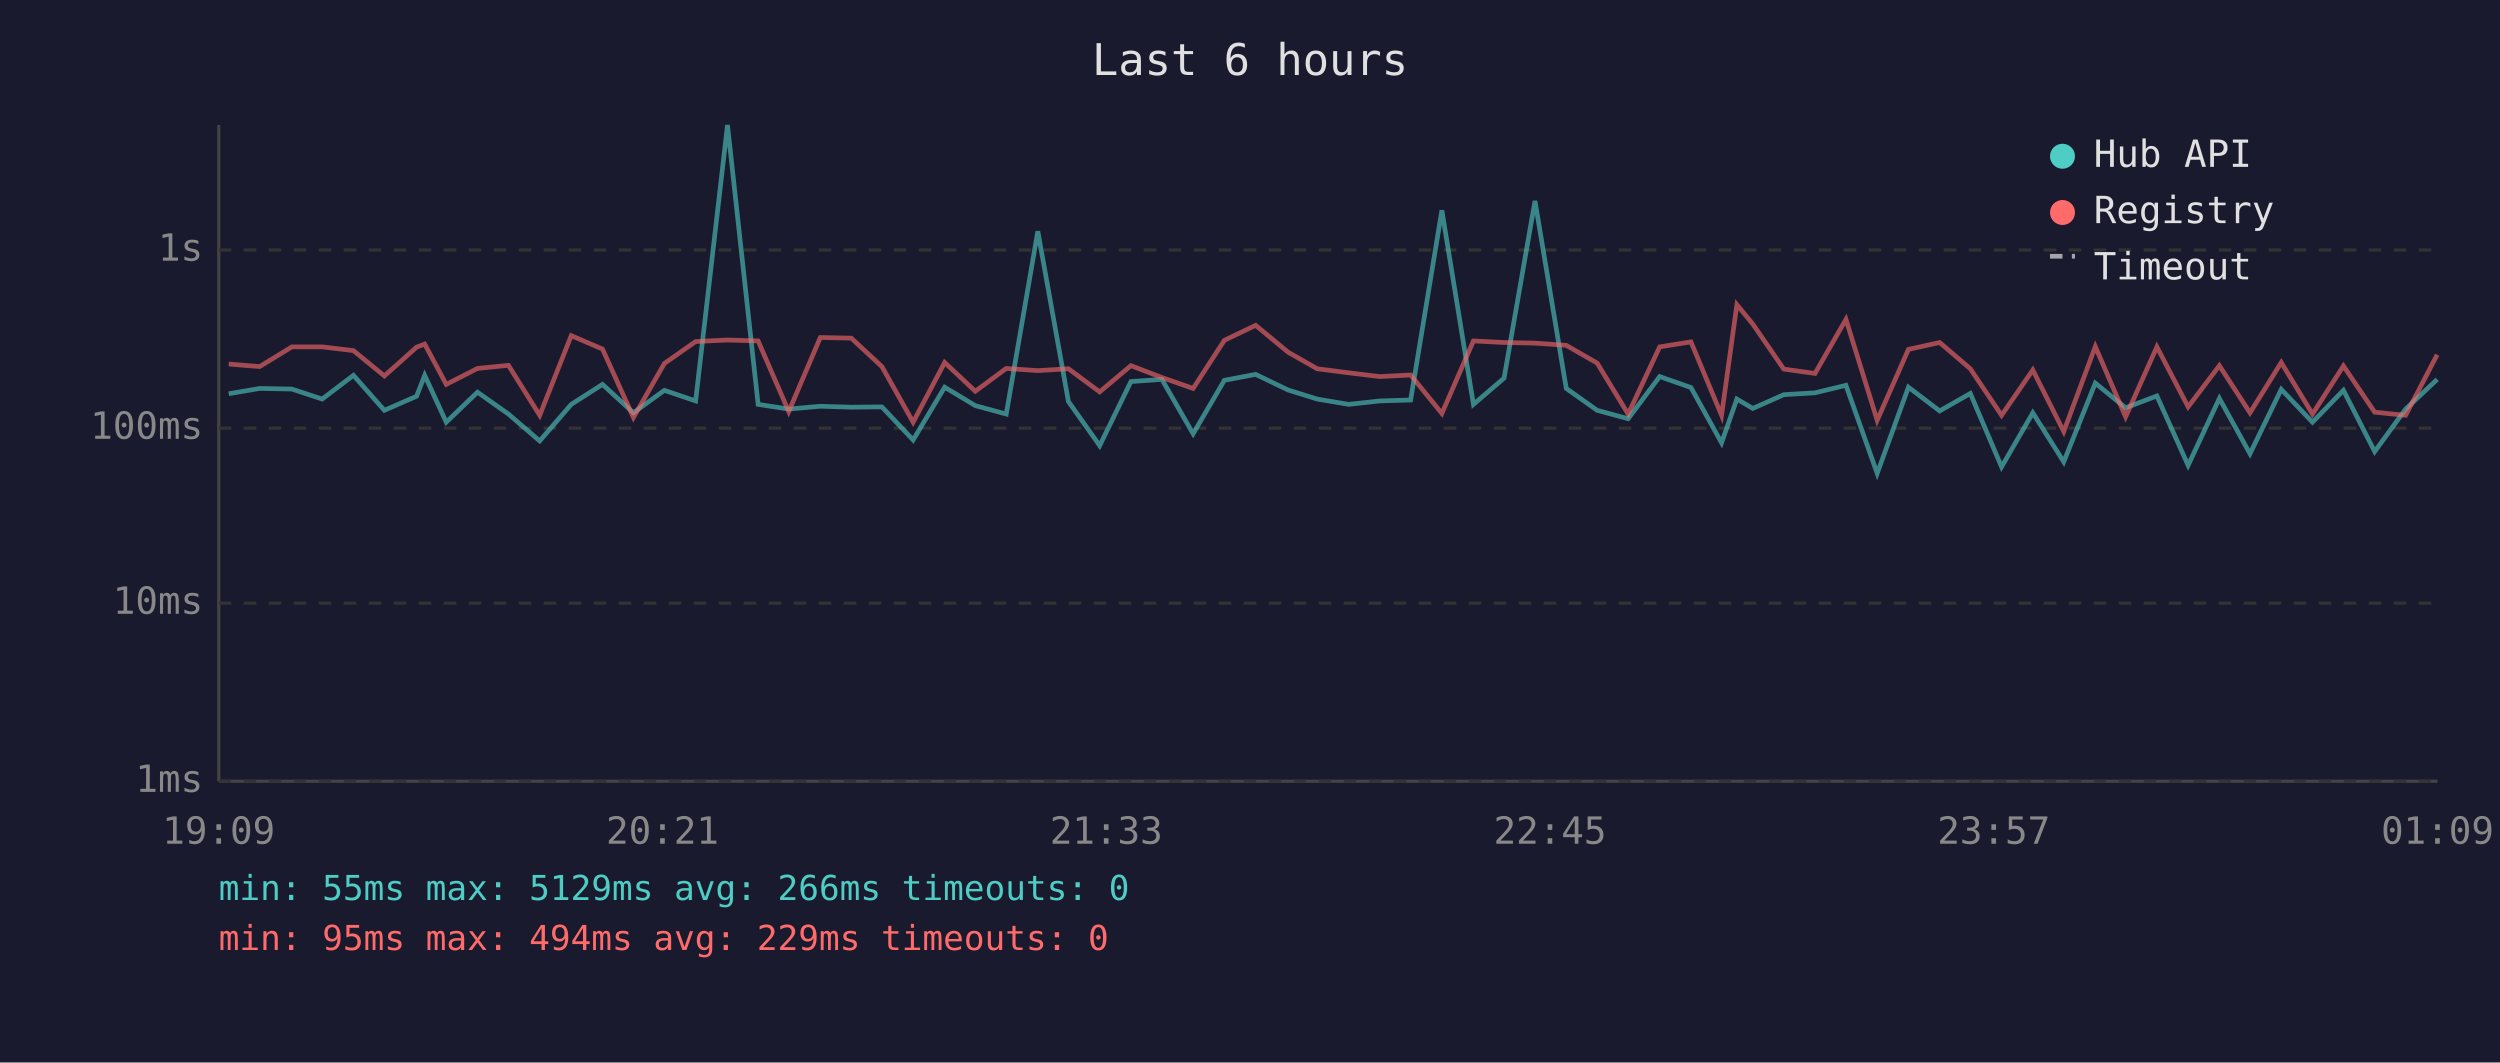
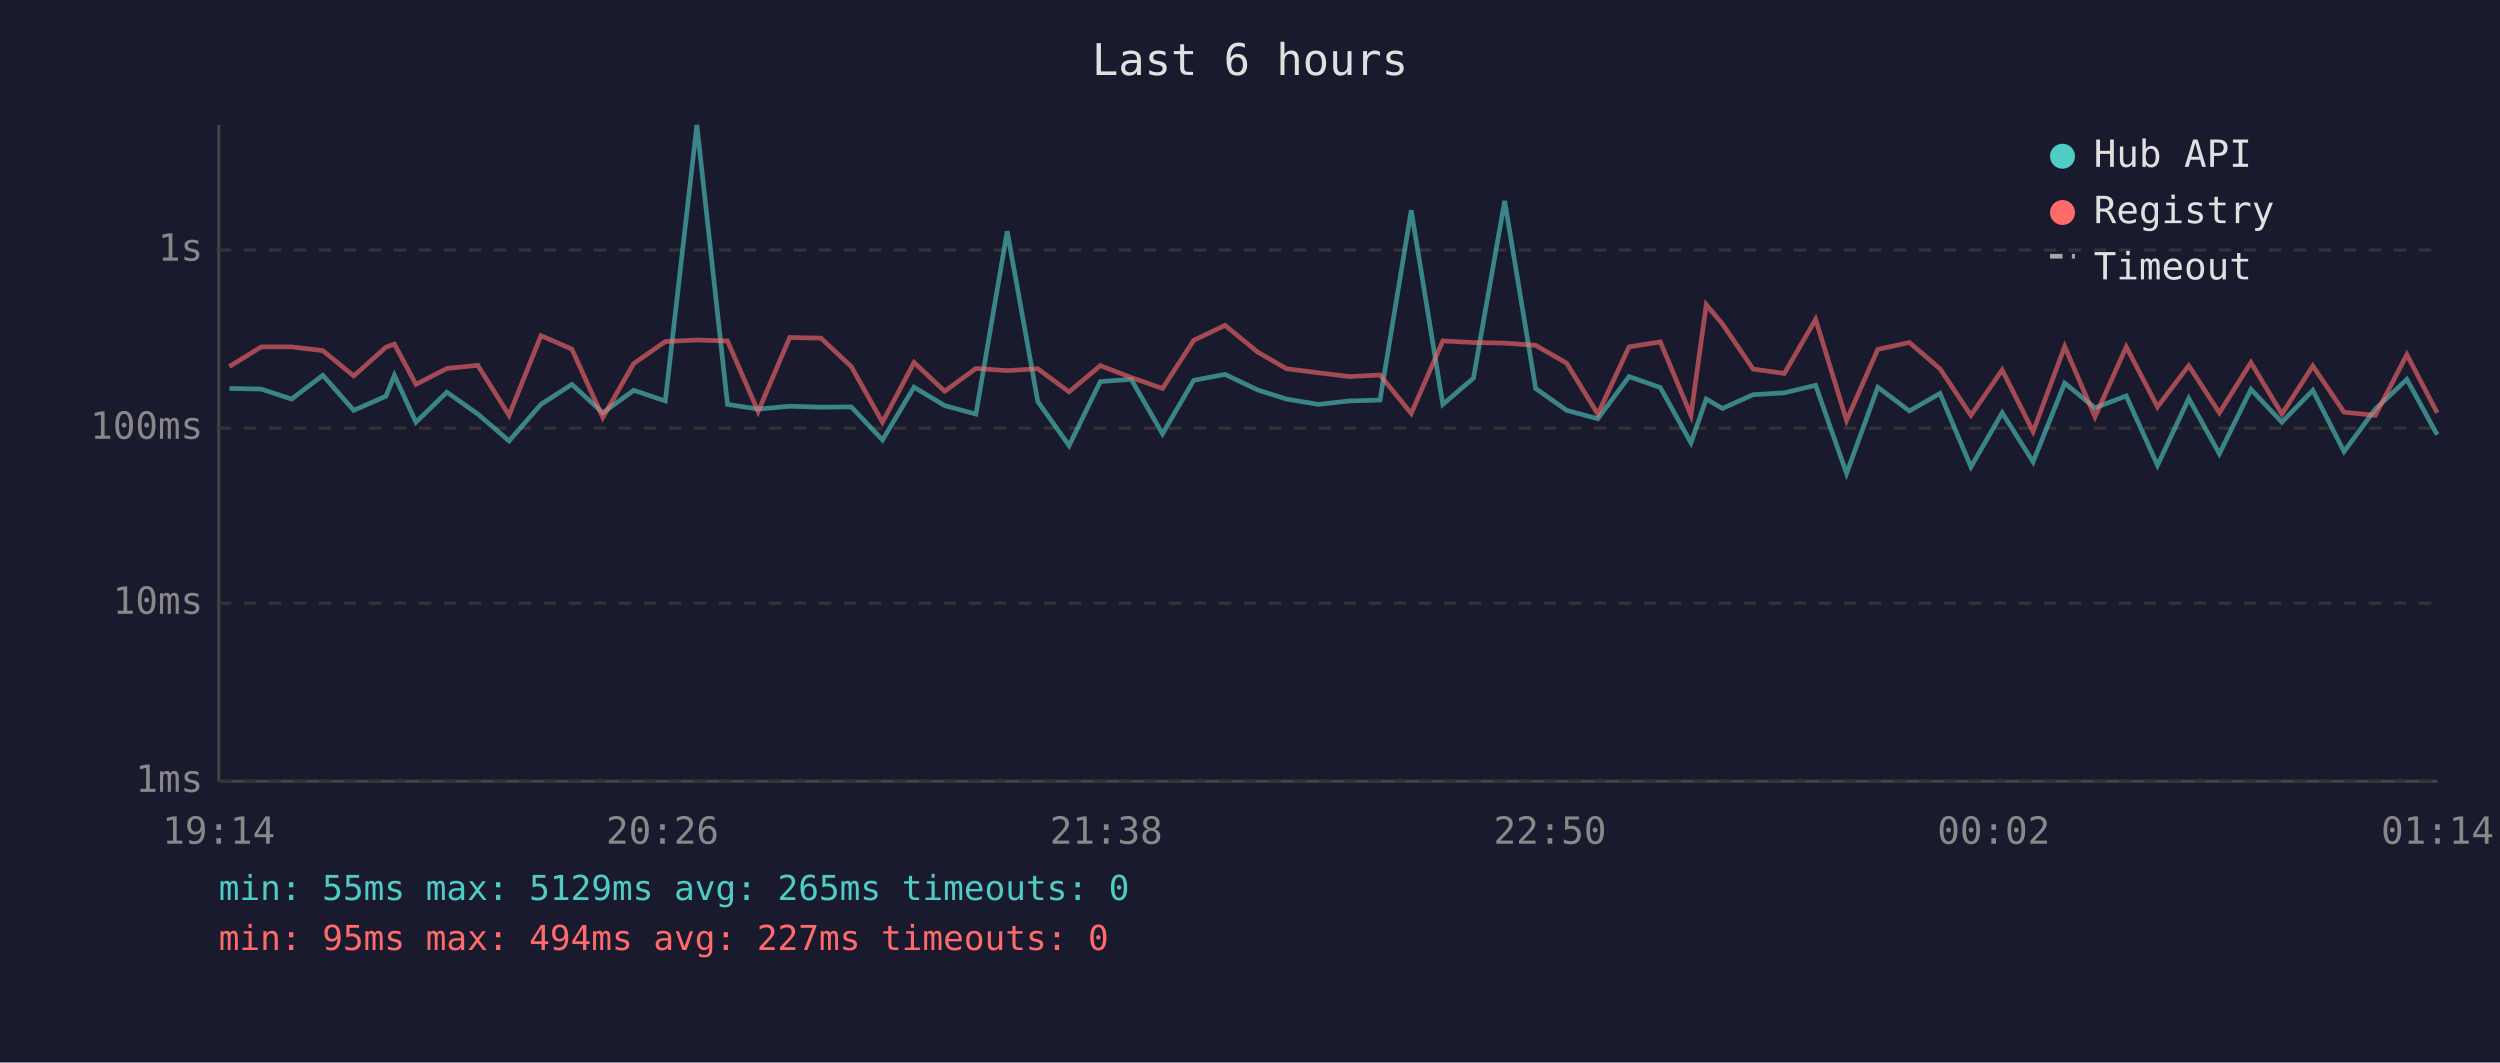
<svg xmlns="http://www.w3.org/2000/svg" viewBox="0 0 800 340" font-family="monospace" font-size="12">
  <rect width="800" height="340" fill="#1a1a2e" />
  <text x="400" y="24" fill="#e0e0e0" font-size="14" text-anchor="middle">Last 6 hours</text>
  <line x1="70" y1="40" x2="70" y2="250" stroke="#444" stroke-width="1" />
  <line x1="70" y1="250" x2="780" y2="250" stroke="#444" stroke-width="1" />
  <line x1="70" y1="250" x2="780" y2="250" stroke="#333" stroke-width="1" stroke-dasharray="4" />
  <text x="65" y="250" fill="#888" text-anchor="end" dominant-baseline="middle">1ms</text>
  <line x1="70" y1="193" x2="780" y2="193" stroke="#333" stroke-width="1" stroke-dasharray="4" />
  <text x="65" y="193" fill="#888" text-anchor="end" dominant-baseline="middle">10ms</text>
  <line x1="70" y1="137" x2="780" y2="137" stroke="#333" stroke-width="1" stroke-dasharray="4" />
  <text x="65" y="137" fill="#888" text-anchor="end" dominant-baseline="middle">100ms</text>
  <line x1="70" y1="80" x2="780" y2="80" stroke="#333" stroke-width="1" stroke-dasharray="4" />
  <text x="65" y="80" fill="#888" text-anchor="end" dominant-baseline="middle">1s</text>
-   <text x="70" y="270" fill="#888" text-anchor="middle">19:09</text>
-   <text x="212" y="270" fill="#888" text-anchor="middle">20:21</text>
-   <text x="354" y="270" fill="#888" text-anchor="middle">21:33</text>
-   <text x="496" y="270" fill="#888" text-anchor="middle">22:45</text>
-   <text x="638" y="270" fill="#888" text-anchor="middle">23:57</text>
-   <text x="780" y="270" fill="#888" text-anchor="middle">01:09</text>
-   <polyline points="73.2,126.0 83.1,124.3 93.4,124.5 103.1,127.7 113.1,120.1 123.0,131.3 133.3,126.8 135.9,120.1 142.8,135.1 152.8,125.5 162.7,132.5 172.7,141.1 182.8,129.4 192.8,123.0 202.7,132.1 212.6,124.9 222.6,128.3 232.8,40.0 242.6,129.4 252.4,130.9 262.5,130.0 272.4,130.3 282.2,130.2 292.2,140.8 302.3,123.9 312.1,129.8 322.0,132.5 332.1,74.0 341.9,128.5 351.9,142.6 361.9,122.1 371.8,121.4 381.8,138.8 391.8,121.7 401.8,119.8 412.2,124.8 421.5,127.7 431.6,129.4 441.5,128.3 451.4,128.0 461.4,67.3 471.5,129.4 481.3,121.0 491.2,64.3 501.2,124.3 511.1,131.3 521.0,134.0 531.1,120.5 541.1,124.0 550.9,141.7 555.8,127.7 560.9,130.7 570.8,126.3 580.8,125.7 590.7,123.3 600.7,151.5 610.7,123.9 620.7,131.5 630.5,125.9 640.5,149.4 650.5,132.1 660.4,147.8 670.5,122.6 680.2,130.5 690.2,126.7 700.2,148.9 710.2,127.5 720.0,145.2 730.0,124.6 740.0,135.1 749.9,124.9 759.9,144.5 769.8,130.9 779.9,121.4" fill="none" stroke="#4ecdc4" stroke-width="1.5" opacity="0.6" />
-   <polyline points="73.2,116.5 83.1,117.3 93.4,111.0 103.1,111.0 113.1,112.2 123.0,120.3 133.3,111.1 135.9,110.1 142.8,123.0 152.8,117.9 162.7,116.9 172.7,132.9 182.8,107.4 192.8,111.7 202.7,133.6 212.6,116.3 222.6,109.3 232.8,108.8 242.6,109.1 252.4,131.7 262.5,108.0 272.4,108.2 282.2,117.3 292.2,135.1 302.3,116.0 312.1,125.2 322.0,117.9 332.1,118.6 341.9,118.0 351.9,125.4 361.9,117.0 371.8,120.8 381.8,124.3 391.8,108.9 401.8,104.1 412.2,112.7 421.5,118.0 431.6,119.3 441.5,120.5 451.4,120.0 461.4,132.3 471.5,109.1 481.3,109.6 491.2,109.8 501.2,110.5 511.1,116.2 521.0,132.5 531.1,111.0 541.1,109.4 550.9,132.9 555.8,97.5 560.9,103.7 570.8,118.1 580.8,119.5 590.7,102.2 600.7,134.5 610.7,111.8 620.7,109.6 630.5,118.0 640.5,132.9 650.5,118.4 660.4,138.1 670.5,110.9 680.2,133.4 690.2,111.0 700.2,130.2 710.2,117.0 720.0,132.1 730.0,116.0 740.0,132.5 749.9,117.1 759.9,131.9 769.8,132.9 779.9,113.5" fill="none" stroke="#ff6b6b" stroke-width="1.5" opacity="0.6" />
+   <text x="70" y="270" fill="#888" text-anchor="middle">19:14</text>
+   <text x="212" y="270" fill="#888" text-anchor="middle">20:26</text>
+   <text x="354" y="270" fill="#888" text-anchor="middle">21:38</text>
+   <text x="496" y="270" fill="#888" text-anchor="middle">22:50</text>
+   <text x="638" y="270" fill="#888" text-anchor="middle">00:02</text>
+   <text x="780" y="270" fill="#888" text-anchor="middle">01:14</text>
+   <polyline points="73.4,124.3 83.6,124.5 93.3,127.7 103.3,120.1 113.2,131.3 123.5,126.8 126.2,120.1 133.1,135.1 143.0,125.5 152.9,132.5 162.9,141.1 173.1,129.4 183.0,123.0 192.9,132.1 202.8,124.9 212.9,128.3 223.0,40.0 232.8,129.4 242.6,130.9 252.7,130.0 262.7,130.3 272.4,130.2 282.4,140.8 292.5,123.9 302.3,129.8 312.3,132.5 322.3,74.0 332.1,128.5 342.1,142.6 352.1,122.1 362.0,121.4 372.0,138.8 382.0,121.7 392.0,119.8 402.5,124.8 411.7,127.7 421.9,129.4 431.8,128.3 441.6,128.0 451.6,67.3 461.7,129.4 471.5,121.0 481.5,64.3 491.4,124.3 501.3,131.3 511.3,134.0 521.3,120.5 531.3,124.0 541.1,141.7 546.0,127.7 551.2,130.7 561.0,126.3 571.0,125.7 581.0,123.3 590.9,151.5 600.9,123.9 611.0,131.5 620.8,125.9 630.7,149.4 640.7,132.1 650.6,147.8 660.7,122.6 670.4,130.5 680.4,126.7 690.4,148.9 700.4,127.5 710.2,145.2 720.3,124.6 730.2,135.1 740.1,124.9 750.1,144.5 760.1,130.9 770.2,121.4 779.9,139.1" fill="none" stroke="#4ecdc4" stroke-width="1.5" opacity="0.6" />
+   <polyline points="73.4,117.3 83.6,111.0 93.3,111.0 103.3,112.2 113.2,120.3 123.5,111.1 126.2,110.1 133.1,123.0 143.0,117.9 152.9,116.9 162.9,132.9 173.1,107.4 183.0,111.7 192.9,133.6 202.8,116.3 212.9,109.3 223.0,108.8 232.8,109.1 242.6,131.7 252.7,108.0 262.7,108.2 272.4,117.3 282.4,135.1 292.5,116.0 302.3,125.2 312.3,117.9 322.3,118.6 332.1,118.0 342.1,125.4 352.1,117.0 362.0,120.8 372.0,124.3 382.0,108.9 392.0,104.1 402.5,112.7 411.7,118.0 421.9,119.3 431.8,120.5 441.6,120.0 451.6,132.3 461.7,109.1 471.5,109.6 481.5,109.8 491.4,110.5 501.3,116.2 511.3,132.5 521.3,111.0 531.3,109.4 541.1,132.9 546.0,97.5 551.2,103.7 561.0,118.1 571.0,119.5 581.0,102.2 590.9,134.5 600.9,111.8 611.0,109.6 620.8,118.0 630.7,132.9 640.7,118.4 650.6,138.1 660.7,110.9 670.4,133.4 680.4,111.0 690.4,130.2 700.4,117.0 710.2,132.1 720.3,116.0 730.2,132.5 740.1,117.1 750.1,131.9 760.1,132.9 770.2,113.5 779.9,132.1" fill="none" stroke="#ff6b6b" stroke-width="1.5" opacity="0.6" />
  <circle cx="660" cy="50" r="4" fill="#4ecdc4" />
  <text x="670" y="50" fill="#e0e0e0" dominant-baseline="middle">Hub API</text>
  <circle cx="660" cy="68" r="4" fill="#ff6b6b" />
  <text x="670" y="68" fill="#e0e0e0" dominant-baseline="middle">Registry</text>
  <line x1="656" y1="82" x2="664" y2="82" stroke="#e0e0e0" stroke-width="1.5" stroke-dasharray="4,3" opacity="0.7" />
  <text x="670" y="86" fill="#e0e0e0" dominant-baseline="middle">Timeout</text>
-   <text x="70" y="288" fill="#4ecdc4" font-size="11">min: 55ms  max: 5129ms  avg: 266ms  timeouts: 0</text>
-   <text x="70" y="304" fill="#ff6b6b" font-size="11">min: 95ms  max: 494ms  avg: 229ms  timeouts: 0</text>
+   <text x="70" y="288" fill="#4ecdc4" font-size="11">min: 55ms  max: 5129ms  avg: 265ms  timeouts: 0</text>
+   <text x="70" y="304" fill="#ff6b6b" font-size="11">min: 95ms  max: 494ms  avg: 227ms  timeouts: 0</text>
</svg>
